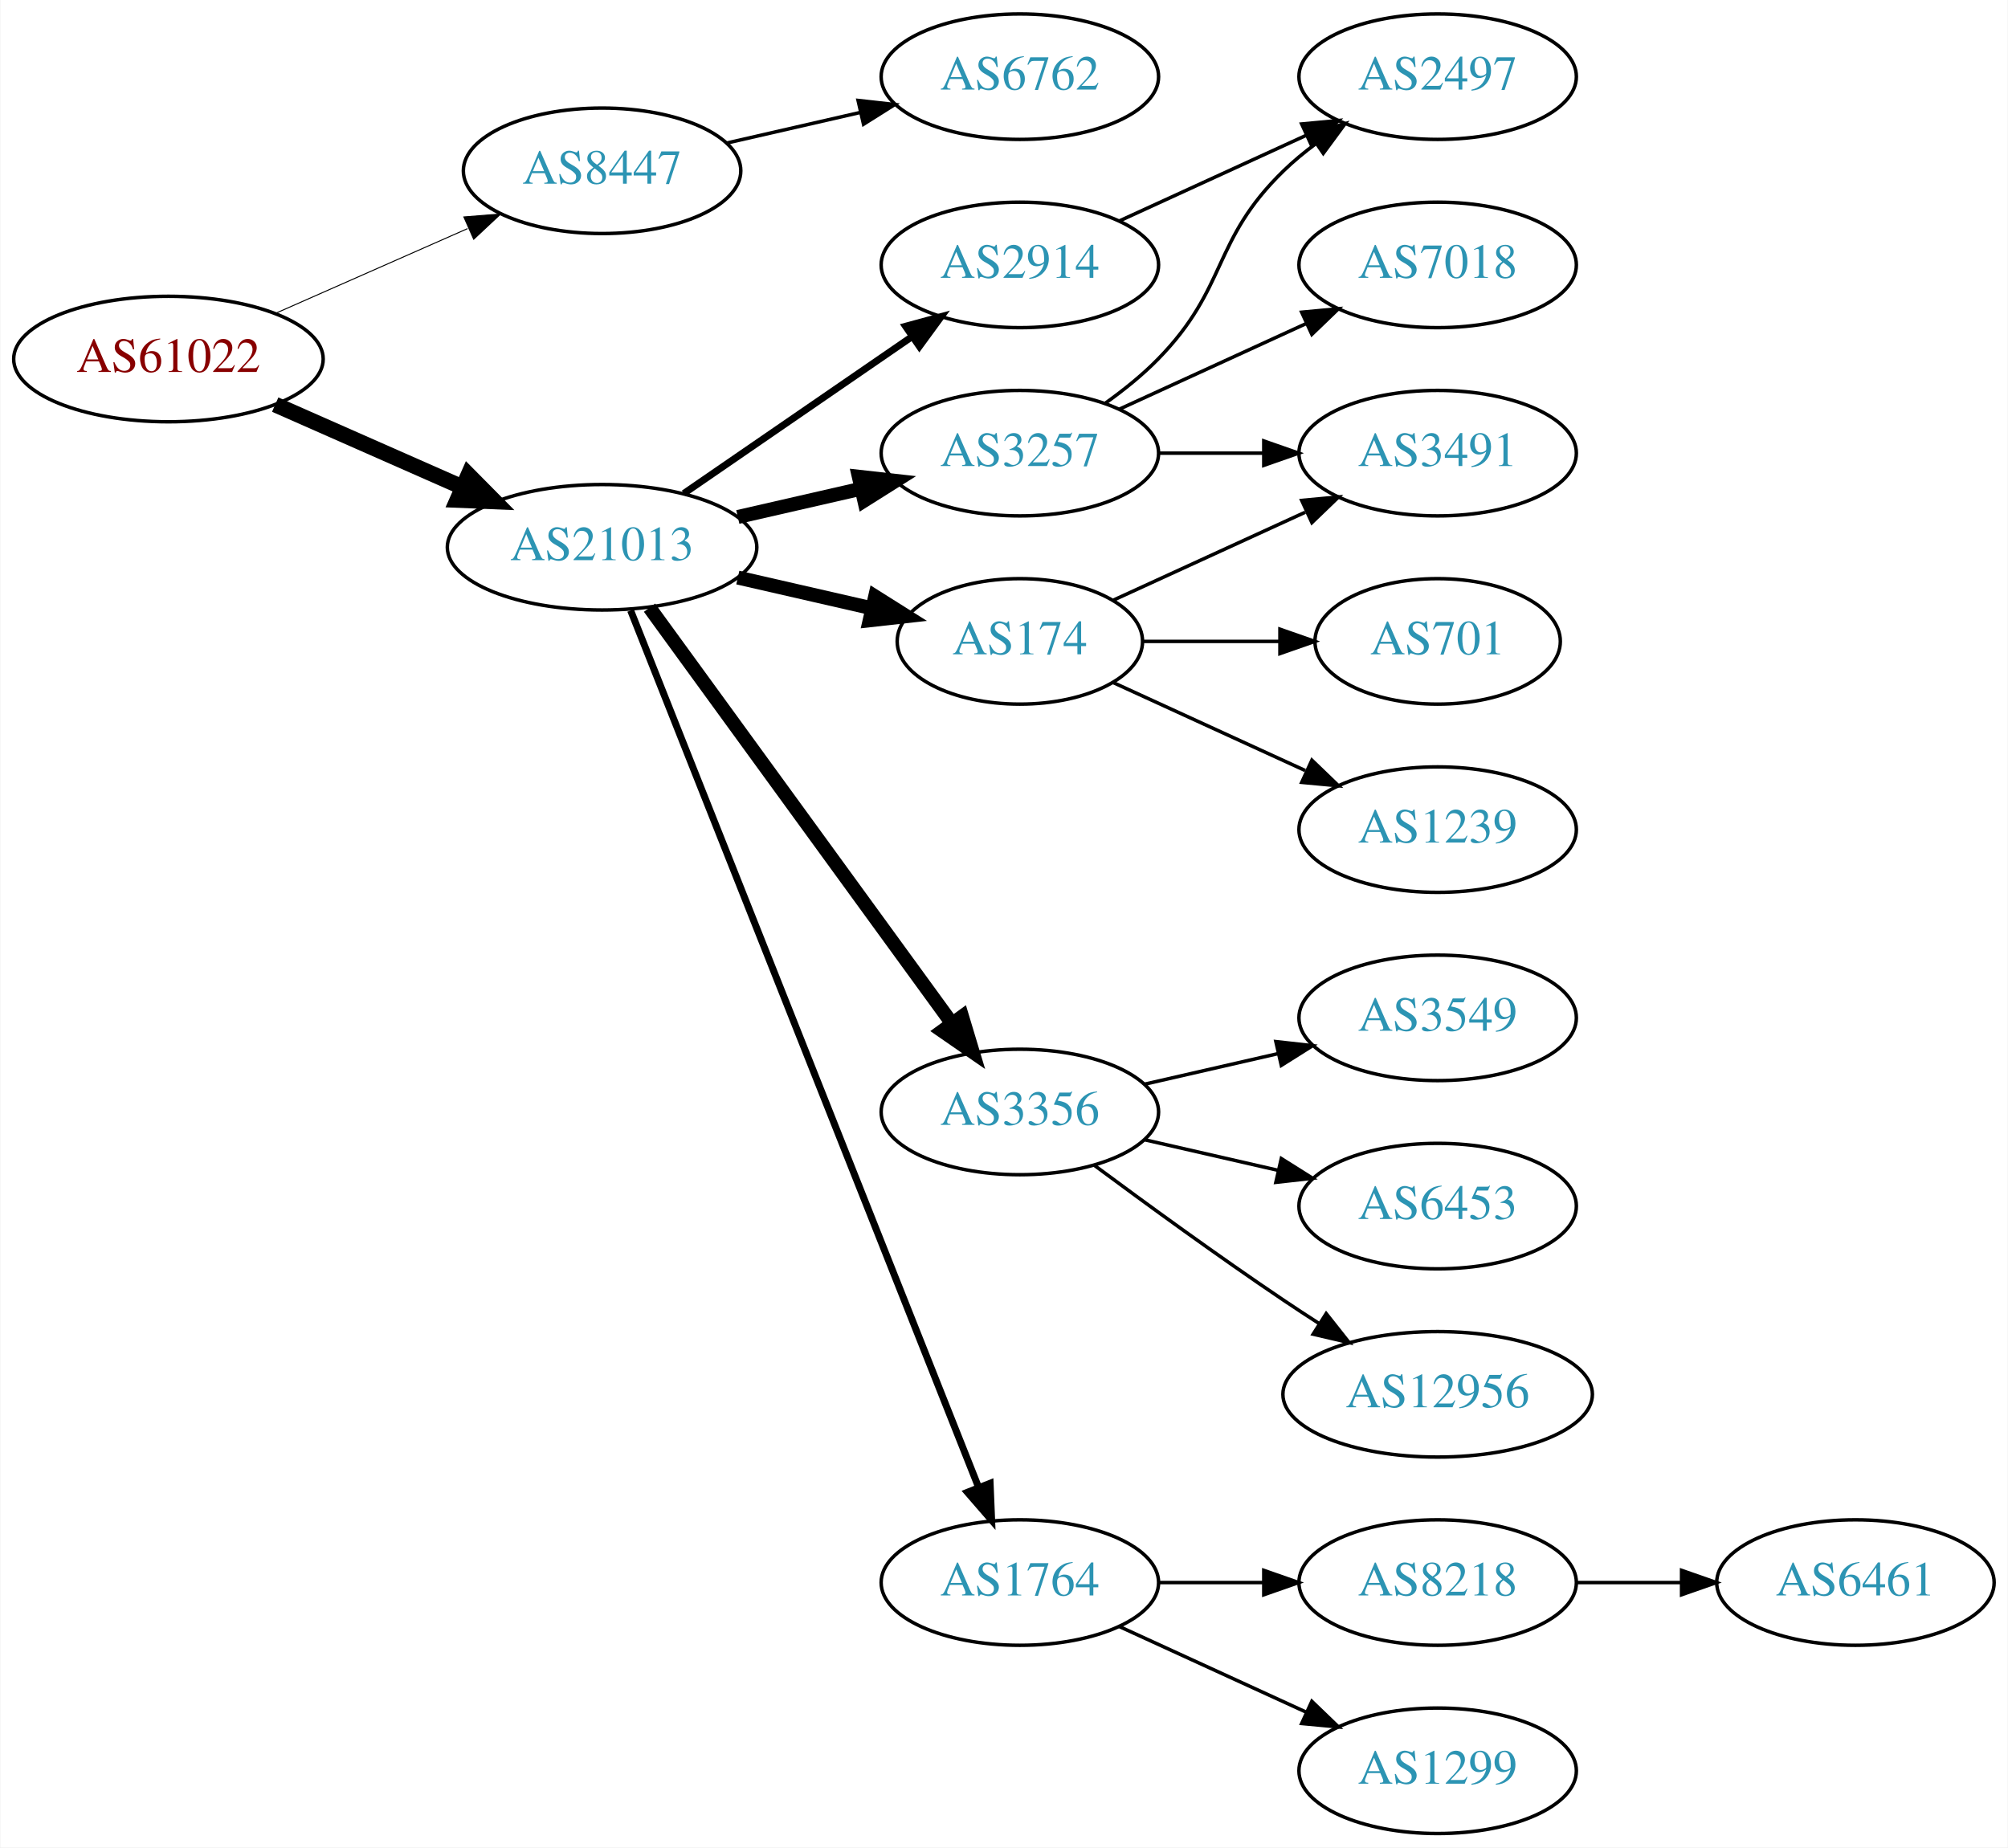
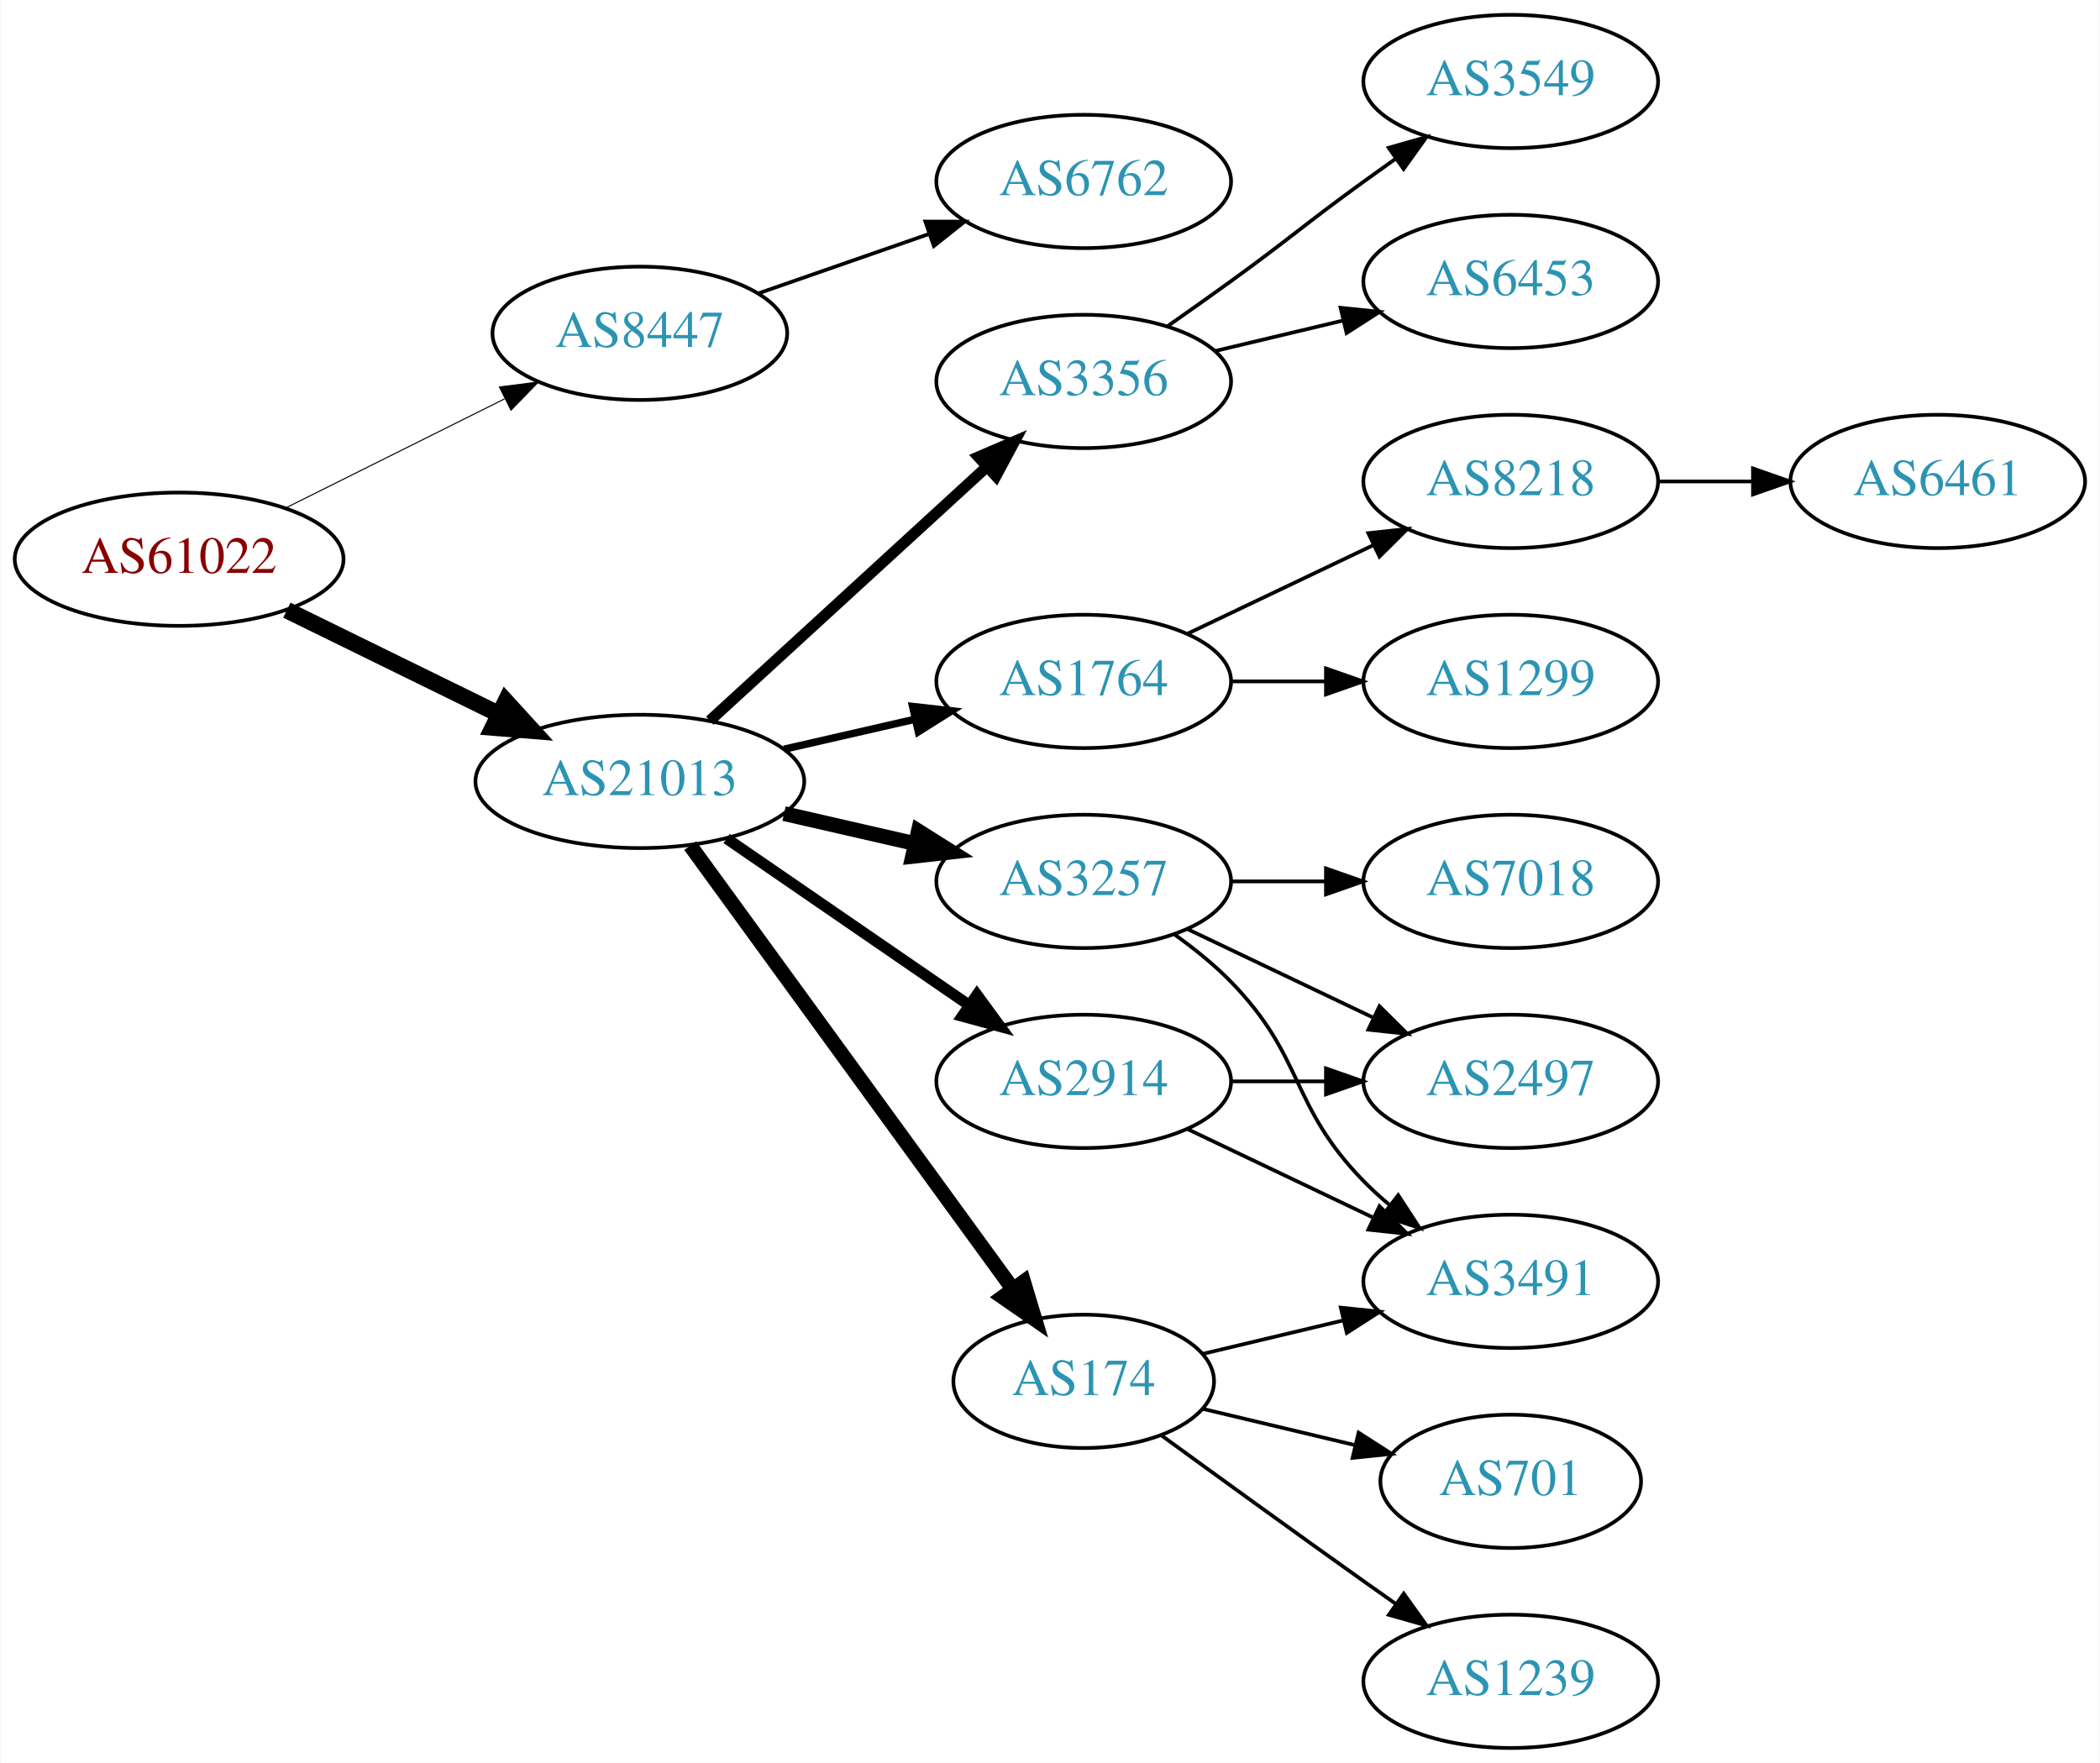
- <svg xmlns="http://www.w3.org/2000/svg" xmlns:xlink="http://www.w3.org/1999/xlink" width="576pt" height="530pt" viewBox="0.00 0.00 575.76 530.00">
-   <g id="graph0" class="graph" transform="scale(1 1) rotate(0) translate(4 526)">
-     <polygon fill="white" stroke="none" points="-4,4 -4,-526 571.762,-526 571.762,4 -4,4" />
+ <svg xmlns="http://www.w3.org/2000/svg" xmlns:xlink="http://www.w3.org/1999/xlink" width="567pt" height="476pt" viewBox="0.00 0.00 566.66 476.00">
+   <g id="graph0" class="graph" transform="scale(1 1) rotate(0) translate(4 472)">
+     <polygon fill="white" stroke="none" points="-4,4 -4,-472 562.663,-472 562.663,4 -4,4" />
    <g id="node1" class="node">
      <g id="a_node1">
        <a xlink:href="/asn/61022" xlink:title="AS61022 ~ FWI Information Technology GmbH [AT]">
-           <ellipse fill="#ffffff" stroke="black" cx="44.196" cy="-423" rx="44.393" ry="18" />
-           <text text-anchor="middle" x="44.196" y="-419.3" font-family="Times,serif" font-size="14.00" fill="#880000">AS61022</text>
+           <ellipse fill="#ffffff" stroke="black" cx="44.196" cy="-321" rx="44.393" ry="18" />
+           <text text-anchor="middle" x="44.196" y="-317.3" font-family="Times,serif" font-size="14.00" fill="#880000">AS61022</text>
        </a>
      </g>
    </g>
    <g id="node2" class="node">
      <g id="a_node2">
        <a xlink:href="/asn/8447" xlink:title="AS8447 ~ A1 Telekom Austria AG [AT]">
-           <ellipse fill="#ffffff" stroke="black" cx="168.588" cy="-477" rx="39.794" ry="18" />
-           <text text-anchor="middle" x="168.588" y="-473.3" font-family="Times,serif" font-size="14.00" fill="#2c94b3">AS8447</text>
+           <ellipse fill="#ffffff" stroke="black" cx="168.588" cy="-382" rx="39.794" ry="18" />
+           <text text-anchor="middle" x="168.588" y="-378.3" font-family="Times,serif" font-size="14.00" fill="#2c94b3">AS8447</text>
        </a>
      </g>
    </g>
    <g id="edge1" class="edge">
-       <path fill="none" stroke="black" stroke-width="0.281" d="M74.824,-436.072C91.418,-443.393 112.278,-452.597 130.011,-460.421" />
-       <polygon fill="black" stroke="black" stroke-width="0.281" points="128.933,-463.77 139.495,-464.605 131.758,-457.366 128.933,-463.77" />
+       <path fill="none" stroke="black" stroke-width="0.281" d="M72.969,-334.842C90.466,-343.562 113.222,-354.904 132.032,-364.279" />
+       <polygon fill="black" stroke="black" stroke-width="0.281" points="130.673,-367.512 141.184,-368.84 133.795,-361.247 130.673,-367.512" />
    </g>
    <g id="node3" class="node">
      <g id="a_node3">
        <a xlink:href="/asn/21013" xlink:title="AS21013 ~ Wels, AT [AT]">
-           <ellipse fill="#ffffff" stroke="black" cx="168.588" cy="-369" rx="44.393" ry="18" />
-           <text text-anchor="middle" x="168.588" y="-365.3" font-family="Times,serif" font-size="14.00" fill="#2c94b3">AS21013</text>
+           <ellipse fill="#ffffff" stroke="black" cx="168.588" cy="-261" rx="44.393" ry="18" />
+           <text text-anchor="middle" x="168.588" y="-257.3" font-family="Times,serif" font-size="14.00" fill="#2c94b3">AS21013</text>
        </a>
      </g>
    </g>
    <g id="edge2" class="edge">
-       <path fill="none" stroke="black" stroke-width="4.5" d="M74.824,-409.928C90.941,-402.817 111.081,-393.931 128.473,-386.258" />
-       <polygon fill="black" stroke="black" stroke-width="4.5" points="130.249,-389.778 137.809,-382.139 127.071,-382.573 130.249,-389.778" />
+       <path fill="none" stroke="black" stroke-width="4.5" d="M73.275,-307.235C90.301,-298.888 112.221,-288.143 130.642,-279.112" />
+       <polygon fill="black" stroke="black" stroke-width="4.5" points="132.394,-282.639 139.64,-274.701 128.927,-275.567 132.394,-282.639" />
    </g>
    <g id="node4" class="node">
      <g id="a_node4">
        <a xlink:href="/asn/6762" xlink:title="AS6762 ~ TELECOM ITALIA SPARKLE S.p.A. [IT]">
-           <ellipse fill="#ffffff" stroke="black" cx="288.431" cy="-504" rx="39.794" ry="18" />
-           <text text-anchor="middle" x="288.431" y="-500.3" font-family="Times,serif" font-size="14.00" fill="#2c94b3">AS6762</text>
+           <ellipse fill="#ffffff" stroke="black" cx="288.431" cy="-423" rx="39.794" ry="18" />
+           <text text-anchor="middle" x="288.431" y="-419.3" font-family="Times,serif" font-size="14.00" fill="#2c94b3">AS6762</text>
        </a>
      </g>
    </g>
    <g id="edge3" class="edge">
-       <path fill="none" stroke="black" d="M204.308,-484.955C216.307,-487.704 229.928,-490.825 242.621,-493.733" />
-       <polygon fill="black" stroke="black" points="242.023,-497.187 252.552,-496.009 243.587,-490.364 242.023,-497.187" />
+       <path fill="none" stroke="black" d="M200.55,-392.772C214.647,-397.677 231.523,-403.548 246.636,-408.807" />
+       <polygon fill="black" stroke="black" points="245.672,-412.177 256.267,-412.157 247.972,-405.566 245.672,-412.177" />
    </g>
    <g id="node5" class="node">
      <g id="a_node5">
-         <a xlink:href="/asn/2914" xlink:title="AS2914 ~ NTT America, Inc. [US]">
-           <ellipse fill="#ffffff" stroke="black" cx="288.431" cy="-450" rx="39.794" ry="18" />
-           <text text-anchor="middle" x="288.431" y="-446.3" font-family="Times,serif" font-size="14.00" fill="#2c94b3">AS2914</text>
+         <a xlink:href="/asn/1764" xlink:title="AS1764 ~ NEXTLAYER-AS [AT]">
+           <ellipse fill="#ffffff" stroke="black" cx="288.431" cy="-288" rx="39.794" ry="18" />
+           <text text-anchor="middle" x="288.431" y="-284.3" font-family="Times,serif" font-size="14.00" fill="#2c94b3">AS1764</text>
        </a>
      </g>
    </g>
    <g id="edge4" class="edge">
-       <path fill="none" stroke="black" stroke-width="2" d="M192.031,-384.426C210.612,-397.198 237.173,-415.455 257.553,-429.463" />
-       <polygon fill="black" stroke="black" stroke-width="2" points="255.643,-432.398 265.867,-435.178 259.609,-426.629 255.643,-432.398" />
+       <path fill="none" stroke="black" stroke-width="2" d="M207.523,-269.692C218.764,-272.267 231.176,-275.111 242.799,-277.774" />
+       <polygon fill="black" stroke="black" stroke-width="2" points="242.232,-281.235 252.761,-280.057 243.795,-274.412 242.232,-281.235" />
    </g>
    <g id="node6" class="node">
      <g id="a_node6">
-         <a xlink:href="/asn/3356" xlink:title="AS3356 ~ Level 3 Parent, LLC [US]">
-           <ellipse fill="#ffffff" stroke="black" cx="288.431" cy="-207" rx="39.794" ry="18" />
-           <text text-anchor="middle" x="288.431" y="-203.3" font-family="Times,serif" font-size="14.00" fill="#2c94b3">AS3356</text>
+         <a xlink:href="/asn/3257" xlink:title="AS3257 ~ GTT [DE]">
+           <ellipse fill="#ffffff" stroke="black" cx="288.431" cy="-234" rx="39.794" ry="18" />
+           <text text-anchor="middle" x="288.431" y="-230.3" font-family="Times,serif" font-size="14.00" fill="#2c94b3">AS3257</text>
        </a>
      </g>
    </g>
    <g id="edge5" class="edge">
-       <path fill="none" stroke="black" stroke-width="4" d="M182.199,-351.663C203.02,-323.04 244.683,-265.767 268.871,-232.514" />
-       <polygon fill="black" stroke="black" stroke-width="4" points="271.858,-234.358 274.91,-224.212 266.197,-230.24 271.858,-234.358" />
+       <path fill="none" stroke="black" stroke-width="4" d="M207.523,-252.308C218.764,-249.733 231.176,-246.889 242.799,-244.226" />
+       <polygon fill="black" stroke="black" stroke-width="4" points="243.795,-247.588 252.761,-241.943 242.232,-240.765 243.795,-247.588" />
    </g>
    <g id="node7" class="node">
      <g id="a_node7">
-         <a xlink:href="/asn/3257" xlink:title="AS3257 ~ GTT [DE]">
-           <ellipse fill="#ffffff" stroke="black" cx="288.431" cy="-396" rx="39.794" ry="18" />
-           <text text-anchor="middle" x="288.431" y="-392.3" font-family="Times,serif" font-size="14.00" fill="#2c94b3">AS3257</text>
+         <a xlink:href="/asn/3356" xlink:title="AS3356 ~ Level 3 Parent, LLC [US]">
+           <ellipse fill="#ffffff" stroke="black" cx="288.431" cy="-369" rx="39.794" ry="18" />
+           <text text-anchor="middle" x="288.431" y="-365.3" font-family="Times,serif" font-size="14.00" fill="#2c94b3">AS3356</text>
        </a>
      </g>
    </g>
    <g id="edge6" class="edge">
-       <path fill="none" stroke="black" stroke-width="4" d="M207.523,-377.692C218.764,-380.267 231.176,-383.111 242.799,-385.774" />
-       <polygon fill="black" stroke="black" stroke-width="4" points="242.232,-389.235 252.761,-388.057 243.795,-382.412 242.232,-389.235" />
+       <path fill="none" stroke="black" stroke-width="3" d="M187.486,-277.403C207.414,-295.667 239.772,-325.322 262.249,-345.921" />
+       <polygon fill="black" stroke="black" stroke-width="3" points="260.014,-348.62 269.751,-352.797 264.743,-343.46 260.014,-348.62" />
    </g>
    <g id="node8" class="node">
      <g id="a_node8">
        <a xlink:href="/asn/174" xlink:title="AS174 ~ Cogent Communications [US]">
-           <ellipse fill="#ffffff" stroke="black" cx="288.431" cy="-342" rx="35.194" ry="18" />
-           <text text-anchor="middle" x="288.431" y="-338.3" font-family="Times,serif" font-size="14.00" fill="#2c94b3">AS174</text>
+           <ellipse fill="#ffffff" stroke="black" cx="288.431" cy="-99" rx="35.194" ry="18" />
+           <text text-anchor="middle" x="288.431" y="-95.3" font-family="Times,serif" font-size="14.00" fill="#2c94b3">AS174</text>
        </a>
      </g>
    </g>
    <g id="edge7" class="edge">
-       <path fill="none" stroke="black" stroke-width="4" d="M207.523,-360.308C219.84,-357.486 233.565,-354.342 246.116,-351.466" />
-       <polygon fill="black" stroke="black" stroke-width="4" points="246.914,-354.874 255.88,-349.229 245.351,-348.051 246.914,-354.874" />
+       <path fill="none" stroke="black" stroke-width="4" d="M182.199,-243.663C203.129,-214.891 245.119,-157.166 269.25,-123.993" />
+       <polygon fill="black" stroke="black" stroke-width="4" points="272.211,-125.872 275.263,-115.727 266.55,-121.755 272.211,-125.872" />
    </g>
    <g id="node9" class="node">
      <g id="a_node9">
-         <a xlink:href="/asn/1764" xlink:title="AS1764 ~ NEXTLAYER-AS [AT]">
-           <ellipse fill="#ffffff" stroke="black" cx="288.431" cy="-72" rx="39.794" ry="18" />
-           <text text-anchor="middle" x="288.431" y="-68.3" font-family="Times,serif" font-size="14.00" fill="#2c94b3">AS1764</text>
+         <a xlink:href="/asn/2914" xlink:title="AS2914 ~ NTT America, Inc. [US]">
+           <ellipse fill="#ffffff" stroke="black" cx="288.431" cy="-180" rx="39.794" ry="18" />
+           <text text-anchor="middle" x="288.431" y="-176.3" font-family="Times,serif" font-size="14.00" fill="#2c94b3">AS2914</text>
        </a>
      </g>
    </g>
    <g id="edge8" class="edge">
-       <path fill="none" stroke="black" stroke-width="2" d="M176.782,-350.868C196.717,-300.627 252.759,-159.385 276.54,-99.447" />
-       <polygon fill="black" stroke="black" stroke-width="2" points="279.896,-100.48 280.331,-89.894 273.389,-97.898 279.896,-100.48" />
+       <path fill="none" stroke="black" stroke-width="3" d="M192.031,-245.574C210.612,-232.802 237.173,-214.545 257.553,-200.537" />
+       <polygon fill="black" stroke="black" stroke-width="3" points="259.609,-203.371 265.867,-194.822 255.643,-197.602 259.609,-203.371" />
    </g>
    <g id="node10" class="node">
      <g id="a_node10">
-         <a xlink:href="/asn/2497" xlink:title="AS2497 ~ Internet Initiative Japan Inc. [JP]">
-           <ellipse fill="#ffffff" stroke="black" cx="408.273" cy="-504" rx="39.794" ry="18" />
-           <text text-anchor="middle" x="408.273" y="-500.3" font-family="Times,serif" font-size="14.00" fill="#2c94b3">AS2497</text>
+         <a xlink:href="/asn/8218" xlink:title="AS8218 ~ legacy Neotelecoms [FR]">
+           <ellipse fill="#ffffff" stroke="black" cx="403.724" cy="-342" rx="39.794" ry="18" />
+           <text text-anchor="middle" x="403.724" y="-338.3" font-family="Times,serif" font-size="14.00" fill="#2c94b3">AS8218</text>
        </a>
      </g>
    </g>
    <g id="edge9" class="edge">
-       <path fill="none" stroke="black" d="M317.06,-462.661C333.017,-469.973 353.287,-479.261 370.57,-487.181" />
-       <polygon fill="black" stroke="black" points="369.269,-490.435 379.818,-491.419 372.185,-484.071 369.269,-490.435" />
+       <path fill="none" stroke="black" d="M316.567,-300.934C331.561,-308.081 350.382,-317.052 366.605,-324.785" />
+       <polygon fill="black" stroke="black" points="365.276,-328.028 375.809,-329.171 368.288,-321.709 365.276,-328.028" />
    </g>
    <g id="node11" class="node">
      <g id="a_node11">
-         <a xlink:href="/asn/3549" xlink:title="AS3549 ~ Level 3 Parent, LLC [US]">
-           <ellipse fill="#ffffff" stroke="black" cx="408.273" cy="-234" rx="39.794" ry="18" />
-           <text text-anchor="middle" x="408.273" y="-230.3" font-family="Times,serif" font-size="14.00" fill="#2c94b3">AS3549</text>
+         <a xlink:href="/asn/1299" xlink:title="AS1299 ~ Telia Carrier [EU]">
+           <ellipse fill="#ffffff" stroke="black" cx="403.724" cy="-288" rx="39.794" ry="18" />
+           <text text-anchor="middle" x="403.724" y="-284.3" font-family="Times,serif" font-size="14.00" fill="#2c94b3">AS1299</text>
        </a>
      </g>
    </g>
    <g id="edge10" class="edge">
-       <path fill="none" stroke="black" d="M324.15,-214.955C336.15,-217.704 349.771,-220.825 362.463,-223.733" />
-       <polygon fill="black" stroke="black" points="361.866,-227.187 372.395,-226.009 363.429,-220.364 361.866,-227.187" />
-     </g>
-     <g id="node12" class="node">
-       <g id="a_node12">
-         <a xlink:href="/asn/6453" xlink:title="AS6453 ~ TATA COMMUNICATIONS (AMERICA) INC [US]">
-           <ellipse fill="#ffffff" stroke="black" cx="408.273" cy="-180" rx="39.794" ry="18" />
-           <text text-anchor="middle" x="408.273" y="-176.3" font-family="Times,serif" font-size="14.00" fill="#2c94b3">AS6453</text>
-         </a>
-       </g>
-     </g>
-     <g id="edge11" class="edge">
-       <path fill="none" stroke="black" d="M324.15,-199.045C336.15,-196.296 349.771,-193.175 362.463,-190.267" />
-       <polygon fill="black" stroke="black" points="363.429,-193.636 372.395,-187.991 361.866,-186.813 363.429,-193.636" />
-     </g>
-     <g id="node13" class="node">
-       <g id="a_node13">
-         <a xlink:href="/asn/12956" xlink:title="AS12956 ~ TELXIUS [ES]">
-           <ellipse fill="#ffffff" stroke="black" cx="408.273" cy="-126" rx="44.393" ry="18" />
-           <text text-anchor="middle" x="408.273" y="-122.3" font-family="Times,serif" font-size="14.00" fill="#2c94b3">AS12956</text>
-         </a>
-       </g>
-     </g>
-     <g id="edge12" class="edge">
-       <path fill="none" stroke="black" d="M309.761,-191.723C324.623,-180.696 345.368,-165.593 364.077,-153 367.367,-150.785 370.83,-148.518 374.304,-146.285" />
-       <polygon fill="black" stroke="black" points="376.301,-149.163 382.872,-140.852 372.552,-143.252 376.301,-149.163" />
-     </g>
-     <g id="edge13" class="edge">
-       <path fill="none" stroke="black" d="M313.025,-410.389C318.281,-414.148 323.613,-418.437 328.077,-423 348.25,-443.617 343.384,-456.906 364.077,-477 366.922,-479.763 370.096,-482.386 373.396,-484.834" />
-       <polygon fill="black" stroke="black" points="371.513,-487.786 381.744,-490.538 375.462,-482.006 371.513,-487.786" />
-     </g>
-     <g id="node14" class="node">
-       <g id="a_node14">
-         <a xlink:href="/asn/7018" xlink:title="AS7018 ~ AT&amp;T Services, Inc. [US]">
-           <ellipse fill="#ffffff" stroke="black" cx="408.273" cy="-450" rx="39.794" ry="18" />
-           <text text-anchor="middle" x="408.273" y="-446.3" font-family="Times,serif" font-size="14.00" fill="#2c94b3">AS7018</text>
-         </a>
-       </g>
-     </g>
-     <g id="edge14" class="edge">
-       <path fill="none" stroke="black" d="M317.06,-408.661C333.017,-415.973 353.287,-425.261 370.57,-433.181" />
-       <polygon fill="black" stroke="black" points="369.269,-436.435 379.818,-437.419 372.185,-430.071 369.269,-436.435" />
+       <path fill="none" stroke="black" d="M328.103,-288C336.306,-288 345.07,-288 353.602,-288" />
+       <polygon fill="black" stroke="black" points="353.841,-291.5 363.841,-288 353.841,-284.5 353.841,-291.5" />
    </g>
    <g id="node15" class="node">
      <g id="a_node15">
        <a xlink:href="/asn/3491" xlink:title="AS3491 ~ PCCW Global, Inc. [US]">
-           <ellipse fill="#ffffff" stroke="black" cx="408.273" cy="-396" rx="39.794" ry="18" />
-           <text text-anchor="middle" x="408.273" y="-392.3" font-family="Times,serif" font-size="14.00" fill="#2c94b3">AS3491</text>
-         </a>
-       </g>
-     </g>
-     <g id="edge15" class="edge">
-       <path fill="none" stroke="black" d="M328.343,-396C337.897,-396 348.246,-396 358.209,-396" />
-       <polygon fill="black" stroke="black" points="358.402,-399.5 368.402,-396 358.402,-392.5 358.402,-399.5" />
+           <ellipse fill="#ffffff" stroke="black" cx="403.724" cy="-126" rx="39.794" ry="18" />
+           <text text-anchor="middle" x="403.724" y="-122.3" font-family="Times,serif" font-size="14.00" fill="#2c94b3">AS3491</text>
+         </a>
+       </g>
+     </g>
+     <g id="edge19" class="edge">
+       <path fill="none" stroke="black" d="M313.025,-219.611C318.281,-215.852 323.613,-211.563 328.077,-207 348.25,-186.383 343.905,-173.617 364.077,-153 366.17,-150.861 368.453,-148.782 370.83,-146.79" />
+       <polygon fill="black" stroke="black" points="373.349,-149.268 379.13,-140.389 369.074,-143.725 373.349,-149.268" />
+     </g>
+     <g id="node18" class="node">
+       <g id="a_node18">
+         <a xlink:href="/asn/2497" xlink:title="AS2497 ~ Internet Initiative Japan Inc. [JP]">
+           <ellipse fill="#ffffff" stroke="black" cx="403.724" cy="-180" rx="39.794" ry="18" />
+           <text text-anchor="middle" x="403.724" y="-176.3" font-family="Times,serif" font-size="14.00" fill="#2c94b3">AS2497</text>
+         </a>
+       </g>
    </g>
    <g id="edge17" class="edge">
-       <path fill="none" stroke="black" d="M315.292,-353.851C331.413,-361.238 352.415,-370.862 370.28,-379.048" />
-       <polygon fill="black" stroke="black" points="369.282,-382.441 379.832,-383.425 372.199,-376.077 369.282,-382.441" />
+       <path fill="none" stroke="black" d="M316.567,-221.066C331.561,-213.919 350.382,-204.948 366.605,-197.215" />
+       <polygon fill="black" stroke="black" points="368.288,-200.291 375.809,-192.829 365.276,-193.972 368.288,-200.291" />
+     </g>
+     <g id="node19" class="node">
+       <g id="a_node19">
+         <a xlink:href="/asn/7018" xlink:title="AS7018 ~ AT&amp;T Services, Inc. [US]">
+           <ellipse fill="#ffffff" stroke="black" cx="403.724" cy="-234" rx="39.794" ry="18" />
+           <text text-anchor="middle" x="403.724" y="-230.3" font-family="Times,serif" font-size="14.00" fill="#2c94b3">AS7018</text>
+         </a>
+       </g>
+     </g>
+     <g id="edge18" class="edge">
+       <path fill="none" stroke="black" d="M328.103,-234C336.306,-234 345.07,-234 353.602,-234" />
+       <polygon fill="black" stroke="black" points="353.841,-237.5 363.841,-234 353.841,-230.5 353.841,-237.5" />
+     </g>
+     <g id="node13" class="node">
+       <g id="a_node13">
+         <a xlink:href="/asn/6453" xlink:title="AS6453 ~ TATA COMMUNICATIONS (AMERICA) INC [US]">
+           <ellipse fill="#ffffff" stroke="black" cx="403.724" cy="-396" rx="39.794" ry="18" />
+           <text text-anchor="middle" x="403.724" y="-392.3" font-family="Times,serif" font-size="14.00" fill="#2c94b3">AS6453</text>
+         </a>
+       </g>
+     </g>
+     <g id="edge12" class="edge">
+       <path fill="none" stroke="black" d="M324.038,-377.248C334.909,-379.838 347.064,-382.735 358.506,-385.462" />
+       <polygon fill="black" stroke="black" points="357.789,-388.889 368.328,-387.803 359.412,-382.08 357.789,-388.889" />
+     </g>
+     <g id="node14" class="node">
+       <g id="a_node14">
+         <a xlink:href="/asn/3549" xlink:title="AS3549 ~ Level 3 Parent, LLC [US]">
+           <ellipse fill="#ffffff" stroke="black" cx="403.724" cy="-450" rx="39.794" ry="18" />
+           <text text-anchor="middle" x="403.724" y="-446.3" font-family="Times,serif" font-size="14.00" fill="#2c94b3">AS3549</text>
+         </a>
+       </g>
+     </g>
+     <g id="edge13" class="edge">
+       <path fill="none" stroke="black" d="M311.188,-384.009C316.722,-387.879 322.641,-392.064 328.077,-396 344.277,-407.729 347.877,-411.271 364.077,-423 366.88,-425.029 369.812,-427.125 372.752,-429.21" />
+       <polygon fill="black" stroke="black" points="370.775,-432.097 380.967,-434.991 374.803,-426.373 370.775,-432.097" />
+     </g>
+     <g id="edge14" class="edge">
+       <path fill="none" stroke="black" d="M320.688,-106.449C332.368,-109.233 345.864,-112.449 358.493,-115.459" />
+       <polygon fill="black" stroke="black" points="357.846,-118.903 368.385,-117.816 359.469,-112.093 357.846,-118.903" />
    </g>
    <g id="node16" class="node">
      <g id="a_node16">
-         <a xlink:href="/asn/701" xlink:title="AS701 ~ UUNET [US]">
-           <ellipse fill="#ffffff" stroke="black" cx="408.273" cy="-342" rx="35.194" ry="18" />
-           <text text-anchor="middle" x="408.273" y="-338.3" font-family="Times,serif" font-size="14.00" fill="#2c94b3">AS701</text>
-         </a>
-       </g>
-     </g>
-     <g id="edge16" class="edge">
-       <path fill="none" stroke="black" d="M323.833,-342C336.055,-342 349.99,-342 362.925,-342" />
-       <polygon fill="black" stroke="black" points="363.033,-345.5 373.033,-342 363.033,-338.5 363.033,-345.5" />
+         <a xlink:href="/asn/1239" xlink:title="AS1239 ~ Sprint [US]">
+           <ellipse fill="#ffffff" stroke="black" cx="403.724" cy="-18" rx="39.794" ry="18" />
+           <text text-anchor="middle" x="403.724" y="-14.3" font-family="Times,serif" font-size="14.00" fill="#2c94b3">AS1239</text>
+         </a>
+       </g>
+     </g>
+     <g id="edge15" class="edge">
+       <path fill="none" stroke="black" d="M309.327,-84.471C324.328,-73.55 345.436,-58.253 364.077,-45 366.898,-42.995 369.841,-40.915 372.789,-38.841" />
+       <polygon fill="black" stroke="black" points="374.835,-41.681 381.013,-33.074 370.816,-35.95 374.835,-41.681" />
    </g>
    <g id="node17" class="node">
      <g id="a_node17">
-         <a xlink:href="/asn/1239" xlink:title="AS1239 ~ Sprint [US]">
-           <ellipse fill="#ffffff" stroke="black" cx="408.273" cy="-288" rx="39.794" ry="18" />
-           <text text-anchor="middle" x="408.273" y="-284.3" font-family="Times,serif" font-size="14.00" fill="#2c94b3">AS1239</text>
-         </a>
-       </g>
-     </g>
-     <g id="edge18" class="edge">
-       <path fill="none" stroke="black" d="M315.292,-330.149C331.413,-322.762 352.415,-313.138 370.28,-304.952" />
-       <polygon fill="black" stroke="black" points="372.199,-307.923 379.832,-300.575 369.282,-301.559 372.199,-307.923" />
-     </g>
-     <g id="node18" class="node">
-       <g id="a_node18">
-         <a xlink:href="/asn/8218" xlink:title="AS8218 ~ legacy Neotelecoms [FR]">
-           <ellipse fill="#ffffff" stroke="black" cx="408.273" cy="-72" rx="39.794" ry="18" />
-           <text text-anchor="middle" x="408.273" y="-68.3" font-family="Times,serif" font-size="14.00" fill="#2c94b3">AS8218</text>
-         </a>
-       </g>
-     </g>
-     <g id="edge19" class="edge">
-       <path fill="none" stroke="black" d="M328.343,-72C337.897,-72 348.246,-72 358.209,-72" />
-       <polygon fill="black" stroke="black" points="358.402,-75.5 368.402,-72 358.402,-68.5 358.402,-75.5" />
-     </g>
-     <g id="node19" class="node">
-       <g id="a_node19">
-         <a xlink:href="/asn/1299" xlink:title="AS1299 ~ Telia Carrier [EU]">
-           <ellipse fill="#ffffff" stroke="black" cx="408.273" cy="-18" rx="39.794" ry="18" />
-           <text text-anchor="middle" x="408.273" y="-14.3" font-family="Times,serif" font-size="14.00" fill="#2c94b3">AS1299</text>
-         </a>
-       </g>
+         <a xlink:href="/asn/701" xlink:title="AS701 ~ UUNET [US]">
+           <ellipse fill="#ffffff" stroke="black" cx="403.724" cy="-72" rx="35.194" ry="18" />
+           <text text-anchor="middle" x="403.724" y="-68.3" font-family="Times,serif" font-size="14.00" fill="#2c94b3">AS701</text>
+         </a>
+       </g>
+     </g>
+     <g id="edge16" class="edge">
+       <path fill="none" stroke="black" d="M320.688,-91.551C333.319,-88.54 348.073,-85.024 361.559,-81.811" />
+       <polygon fill="black" stroke="black" points="362.652,-85.148 371.568,-79.425 361.029,-78.339 362.652,-85.148" />
    </g>
    <g id="edge20" class="edge">
-       <path fill="none" stroke="black" d="M317.06,-59.339C333.017,-52.027 353.287,-42.739 370.57,-34.819" />
-       <polygon fill="black" stroke="black" points="372.185,-37.929 379.818,-30.581 369.269,-31.565 372.185,-37.929" />
-     </g>
-     <g id="node20" class="node">
-       <g id="a_node20">
+       <path fill="none" stroke="black" d="M316.567,-167.066C331.561,-159.919 350.382,-150.948 366.605,-143.215" />
+       <polygon fill="black" stroke="black" points="368.288,-146.291 375.809,-138.829 365.276,-139.972 368.288,-146.291" />
+     </g>
+     <g id="edge21" class="edge">
+       <path fill="none" stroke="black" d="M328.103,-180C336.306,-180 345.07,-180 353.602,-180" />
+       <polygon fill="black" stroke="black" points="353.841,-183.5 363.841,-180 353.841,-176.5 353.841,-183.5" />
+     </g>
+     <g id="node12" class="node">
+       <g id="a_node12">
        <a xlink:href="/asn/6461" xlink:title="AS6461 ~ Zayo Bandwidth [US]">
-           <ellipse fill="#ffffff" stroke="black" cx="528.116" cy="-72" rx="39.794" ry="18" />
-           <text text-anchor="middle" x="528.116" y="-68.3" font-family="Times,serif" font-size="14.00" fill="#2c94b3">AS6461</text>
-         </a>
-       </g>
-     </g>
-     <g id="edge21" class="edge">
-       <path fill="none" stroke="black" d="M448.186,-72C457.739,-72 468.089,-72 478.052,-72" />
-       <polygon fill="black" stroke="black" points="478.244,-75.5 488.244,-72 478.244,-68.5 478.244,-75.5" />
+           <ellipse fill="#ffffff" stroke="black" cx="519.017" cy="-342" rx="39.794" ry="18" />
+           <text text-anchor="middle" x="519.017" y="-338.3" font-family="Times,serif" font-size="14.00" fill="#2c94b3">AS6461</text>
+         </a>
+       </g>
+     </g>
+     <g id="edge11" class="edge">
+       <path fill="none" stroke="black" d="M443.396,-342C451.599,-342 460.363,-342 468.895,-342" />
+       <polygon fill="black" stroke="black" points="469.134,-345.5 479.134,-342 469.134,-338.5 469.134,-345.5" />
    </g>
  </g>
</svg>
